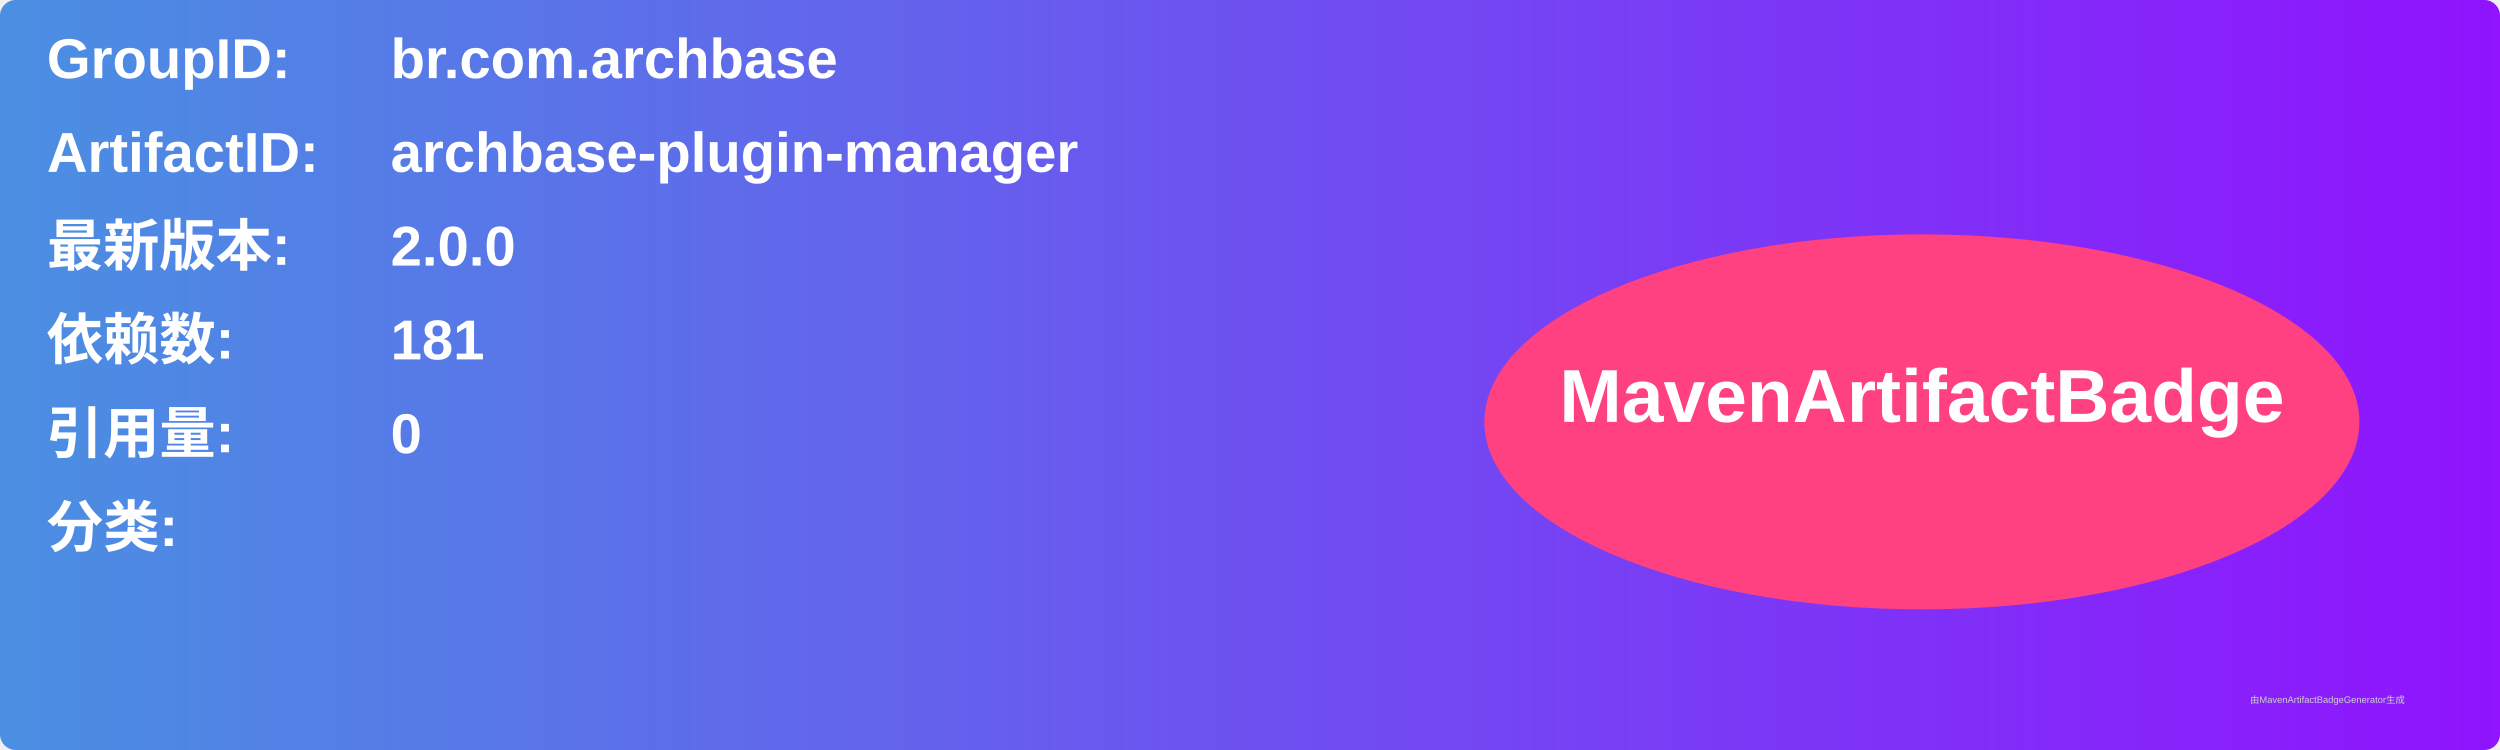
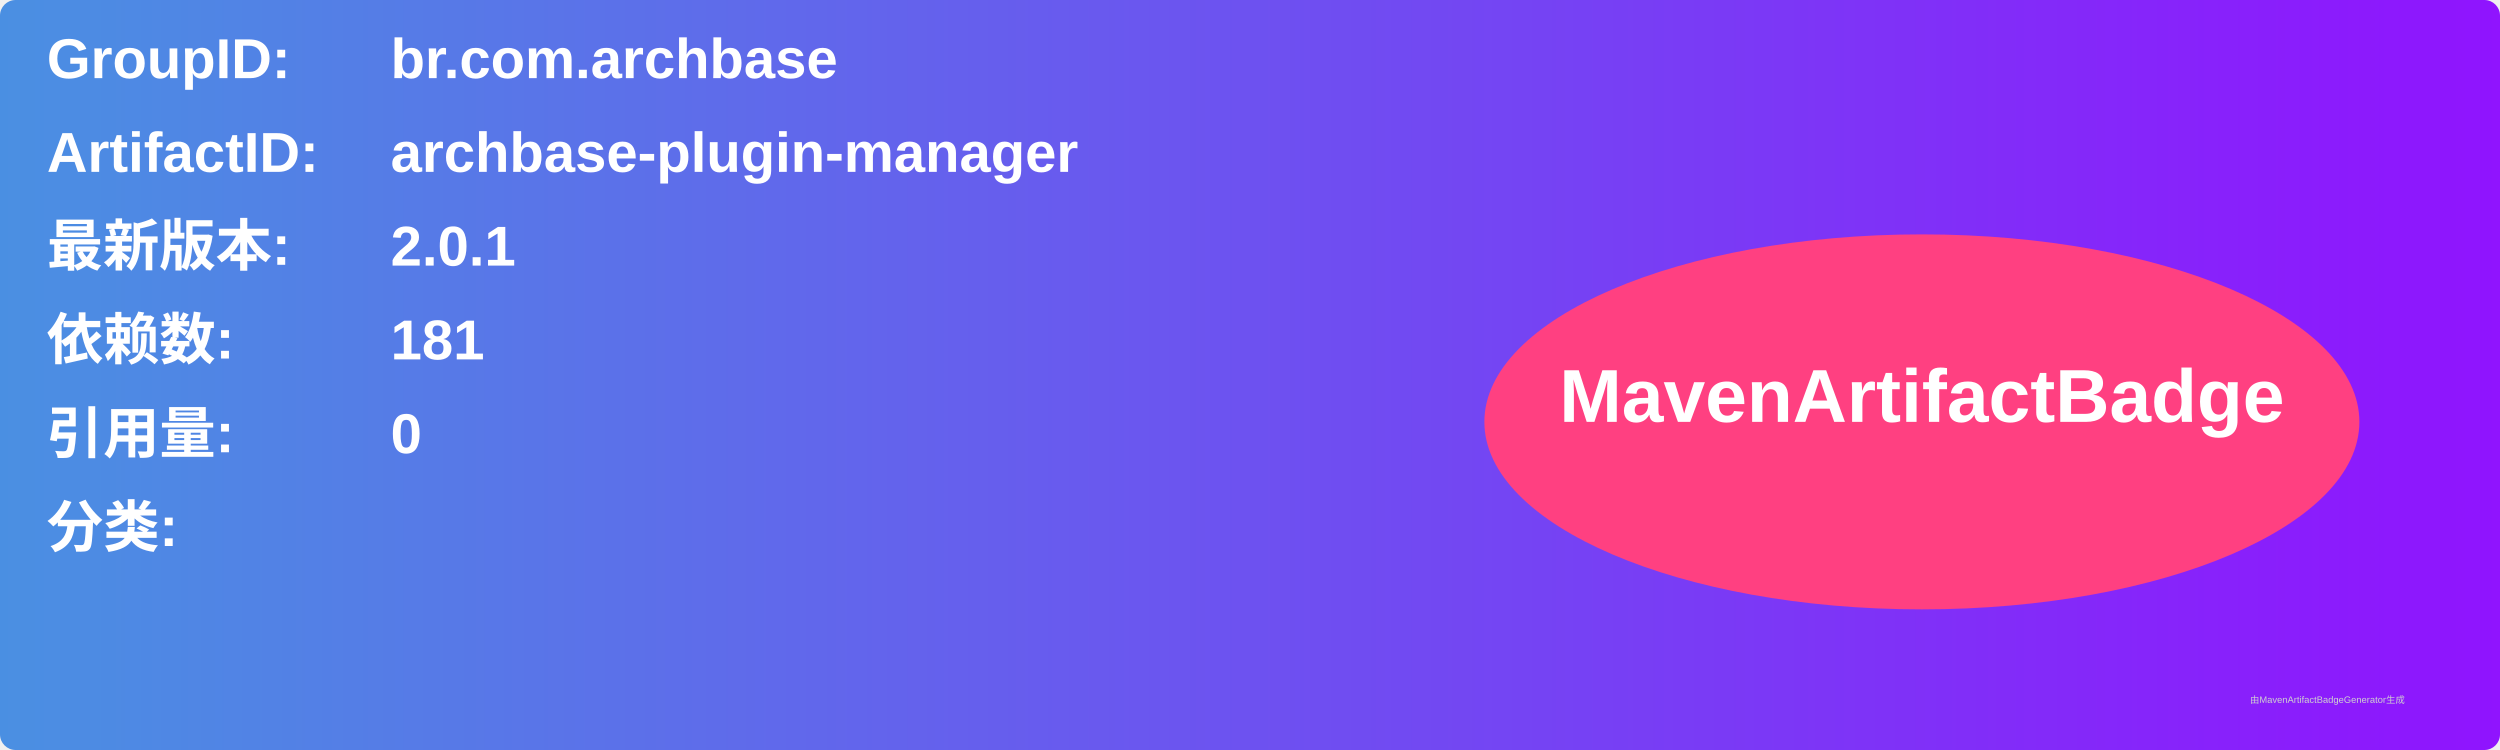
<svg xmlns="http://www.w3.org/2000/svg" width="800" height="240" viewBox="0 0 800 240">
  <linearGradient id="grad" x1="0%" y1="0%" x2="100%" y2="0%">
    <stop offset="0%" stop-color="#4a90e2" />
    <stop offset="100%" stop-color="#9013fe" />
  </linearGradient>
  <rect width="100%" height="100%" rx="5" ry="5" fill="url(#grad)" />
  <g transform="translate(15, 15)">
    <text x="0" y="10" font-family="Arial" font-size="18" fill="white" font-weight="bold" width="260">GroupID:</text>
    <text x="110" y="10" font-family="Arial" font-size="18" fill="white" font-weight="bold" width="460">br.com.archbase</text>
    <text x="0" y="40" font-family="Arial" font-size="18" fill="white" font-weight="bold" width="260">ArtifactID:</text>
    <text x="110" y="40" font-family="Arial" font-size="18" fill="white" font-weight="bold" width="460">archbase-plugin-manager</text>
    <text x="0" y="70" font-family="Arial" font-size="18" fill="white" font-weight="bold">最新版本:</text>
    <text x="110" y="70" font-family="Arial" font-size="18" fill="white" font-weight="bold">
-       <tspan font-weight="bold">2.0.0</tspan>
+       <tspan font-weight="bold">2.0.1</tspan>
    </text>
    <text x="0" y="100" font-family="Arial" font-size="18" fill="white" font-weight="bold">依赖数: </text>
    <text x="110" y="100" font-family="Arial" font-size="18" fill="white">
      <tspan font-weight="bold">181</tspan>
    </text>
    <text x="0" y="130" font-family="Arial" font-size="18" fill="white" font-weight="bold">引用量: </text>
    <text x="110" y="130" font-family="Arial" font-size="18" fill="white">
      <tspan font-weight="bold">0</tspan>
    </text>
    <text x="0" y="160" font-family="Arial" font-size="18" fill="white" font-weight="bold">分类:</text>
    <text x="10" y="190" font-family="Arial" font-size="10" fill="white">
      <tspan font-weight="bold" />
    </text>
    <ellipse cx="600" cy="120" rx="140" ry="60" fill="#ff4081" />
    <text x="600" y="120" text-anchor="middle" font-family="Arial" font-size="24" fill="white" font-weight="bold">MavenArtifactBadge</text>
  </g>
  <text x="720" y="225" font-family="Arial" font-size="3" fill="#d0d0d0">由MavenArtifactBadgeGenerator生成</text>
</svg>
